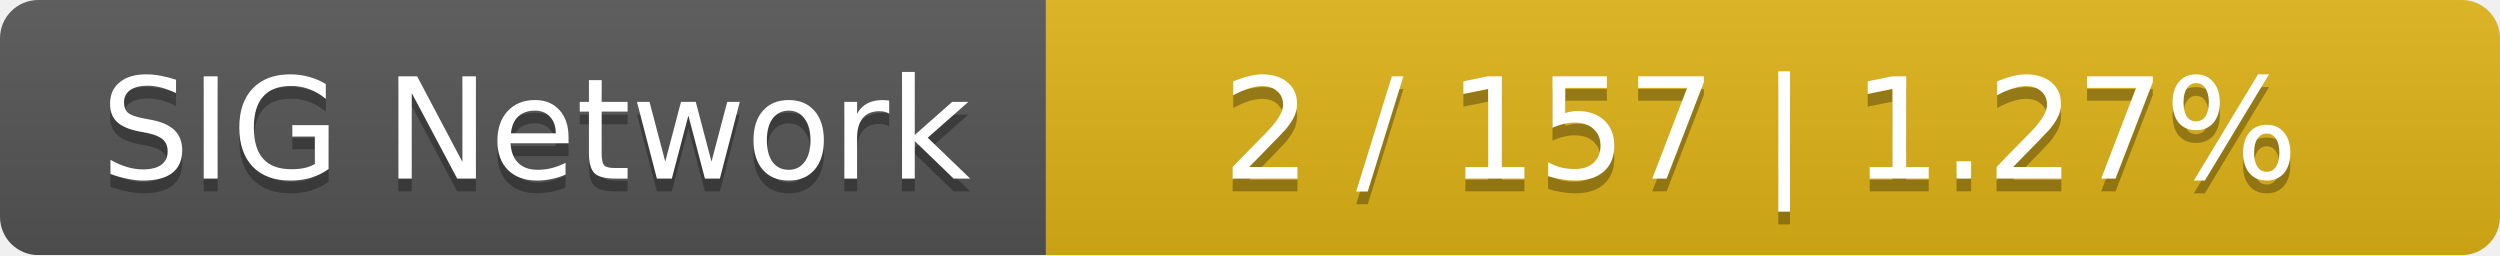
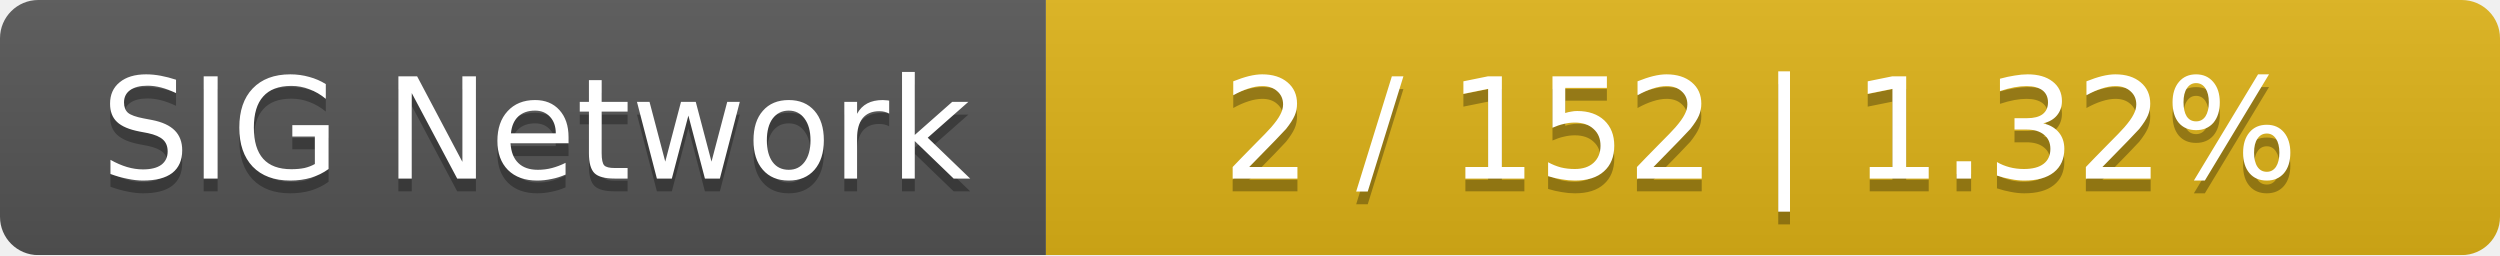
<svg xmlns="http://www.w3.org/2000/svg" width="196" height="20">
  <linearGradient id="smooth" x2="0" y2="100%">
    <stop offset="0" stop-color="#bbb" stop-opacity=".1" />
    <stop offset="1" stop-opacity=".1" />
  </linearGradient>
  <mask id="round">
    <rect width="196" height="20" rx="3" fill="#fff" />
  </mask>
  <g mask="url(#round)">
    <rect width="82" height="20" fill="#555" />
    <rect x="82" width="114" height="20" fill="#dfb317" />
    <rect width="196" height="20" fill="url(#smooth)" />
  </g>
  <g fill="#fff" text-anchor="middle" font-family="DejaVu Sans,Verdana,Geneva,sans-serif" font-size="11">
    <text x="42" y="15" fill="#010101" fill-opacity=".3">SIG Network</text>
    <text x="42" y="14">SIG Network</text>
-     <text x="138" y="15" fill="#010101" fill-opacity=".3">2 / 157    |    1.27%</text>
-     <text x="138" y="14">2 / 157    |    1.27%</text>
+     <text x="138" y="15" fill="#010101" fill-opacity=".3">2 / 152    |    1.32%</text>
+     <text x="138" y="14">2 / 152    |    1.32%</text>
  </g>
</svg>
